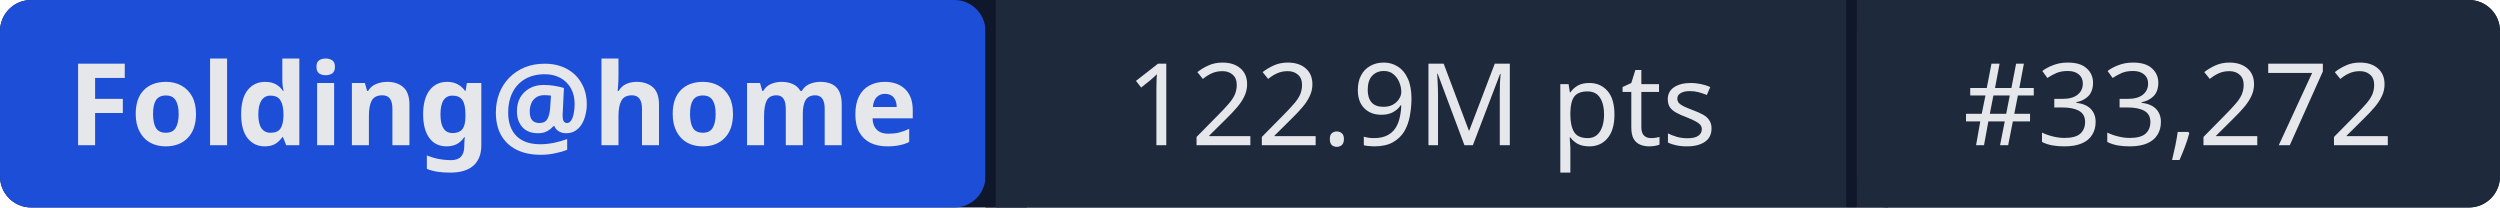
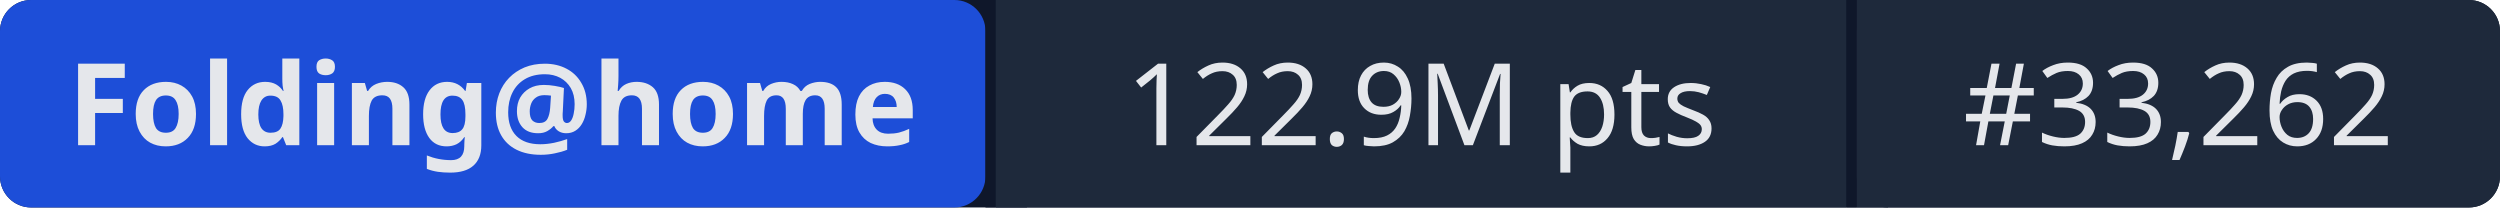
- <svg xmlns="http://www.w3.org/2000/svg" width="241" height="20" role="img" aria-label="Folding@home: 122.9M pts | #33,272">
+ <svg xmlns="http://www.w3.org/2000/svg" width="241" height="20" role="img" aria-label="Folding@home: 122.9M pts | #33,262">
  <rect width="241" height="20" rx="3" fill="#0f172a" />
  <rect x="0" width="95" height="20" rx="3" fill="#1d4ed8" />
  <rect x="95" width="1" height="20" fill="#0f172a" />
  <rect x="96" width="82" height="20" fill="#1e293b" />
  <rect x="178" width="1" height="20" fill="#0f172a" />
  <rect x="179" width="62" height="20" rx="3" fill="#1e293b" />
  <rect x="96" width="3" height="20" fill="#1e293b" />
  <rect x="179" width="3" height="20" fill="#1e293b" />
  <g fill="#e5e7eb" font-family="system-ui,sans-serif" font-size="11" text-anchor="middle">
    <text x="47.5" y="14" font-weight="600">Folding@home</text>
    <text x="137" y="14">122.9M pts</text>
-     <text x="210" y="14">#33,272</text>
+     <text x="210" y="14">#33,262</text>
  </g>
</svg>
